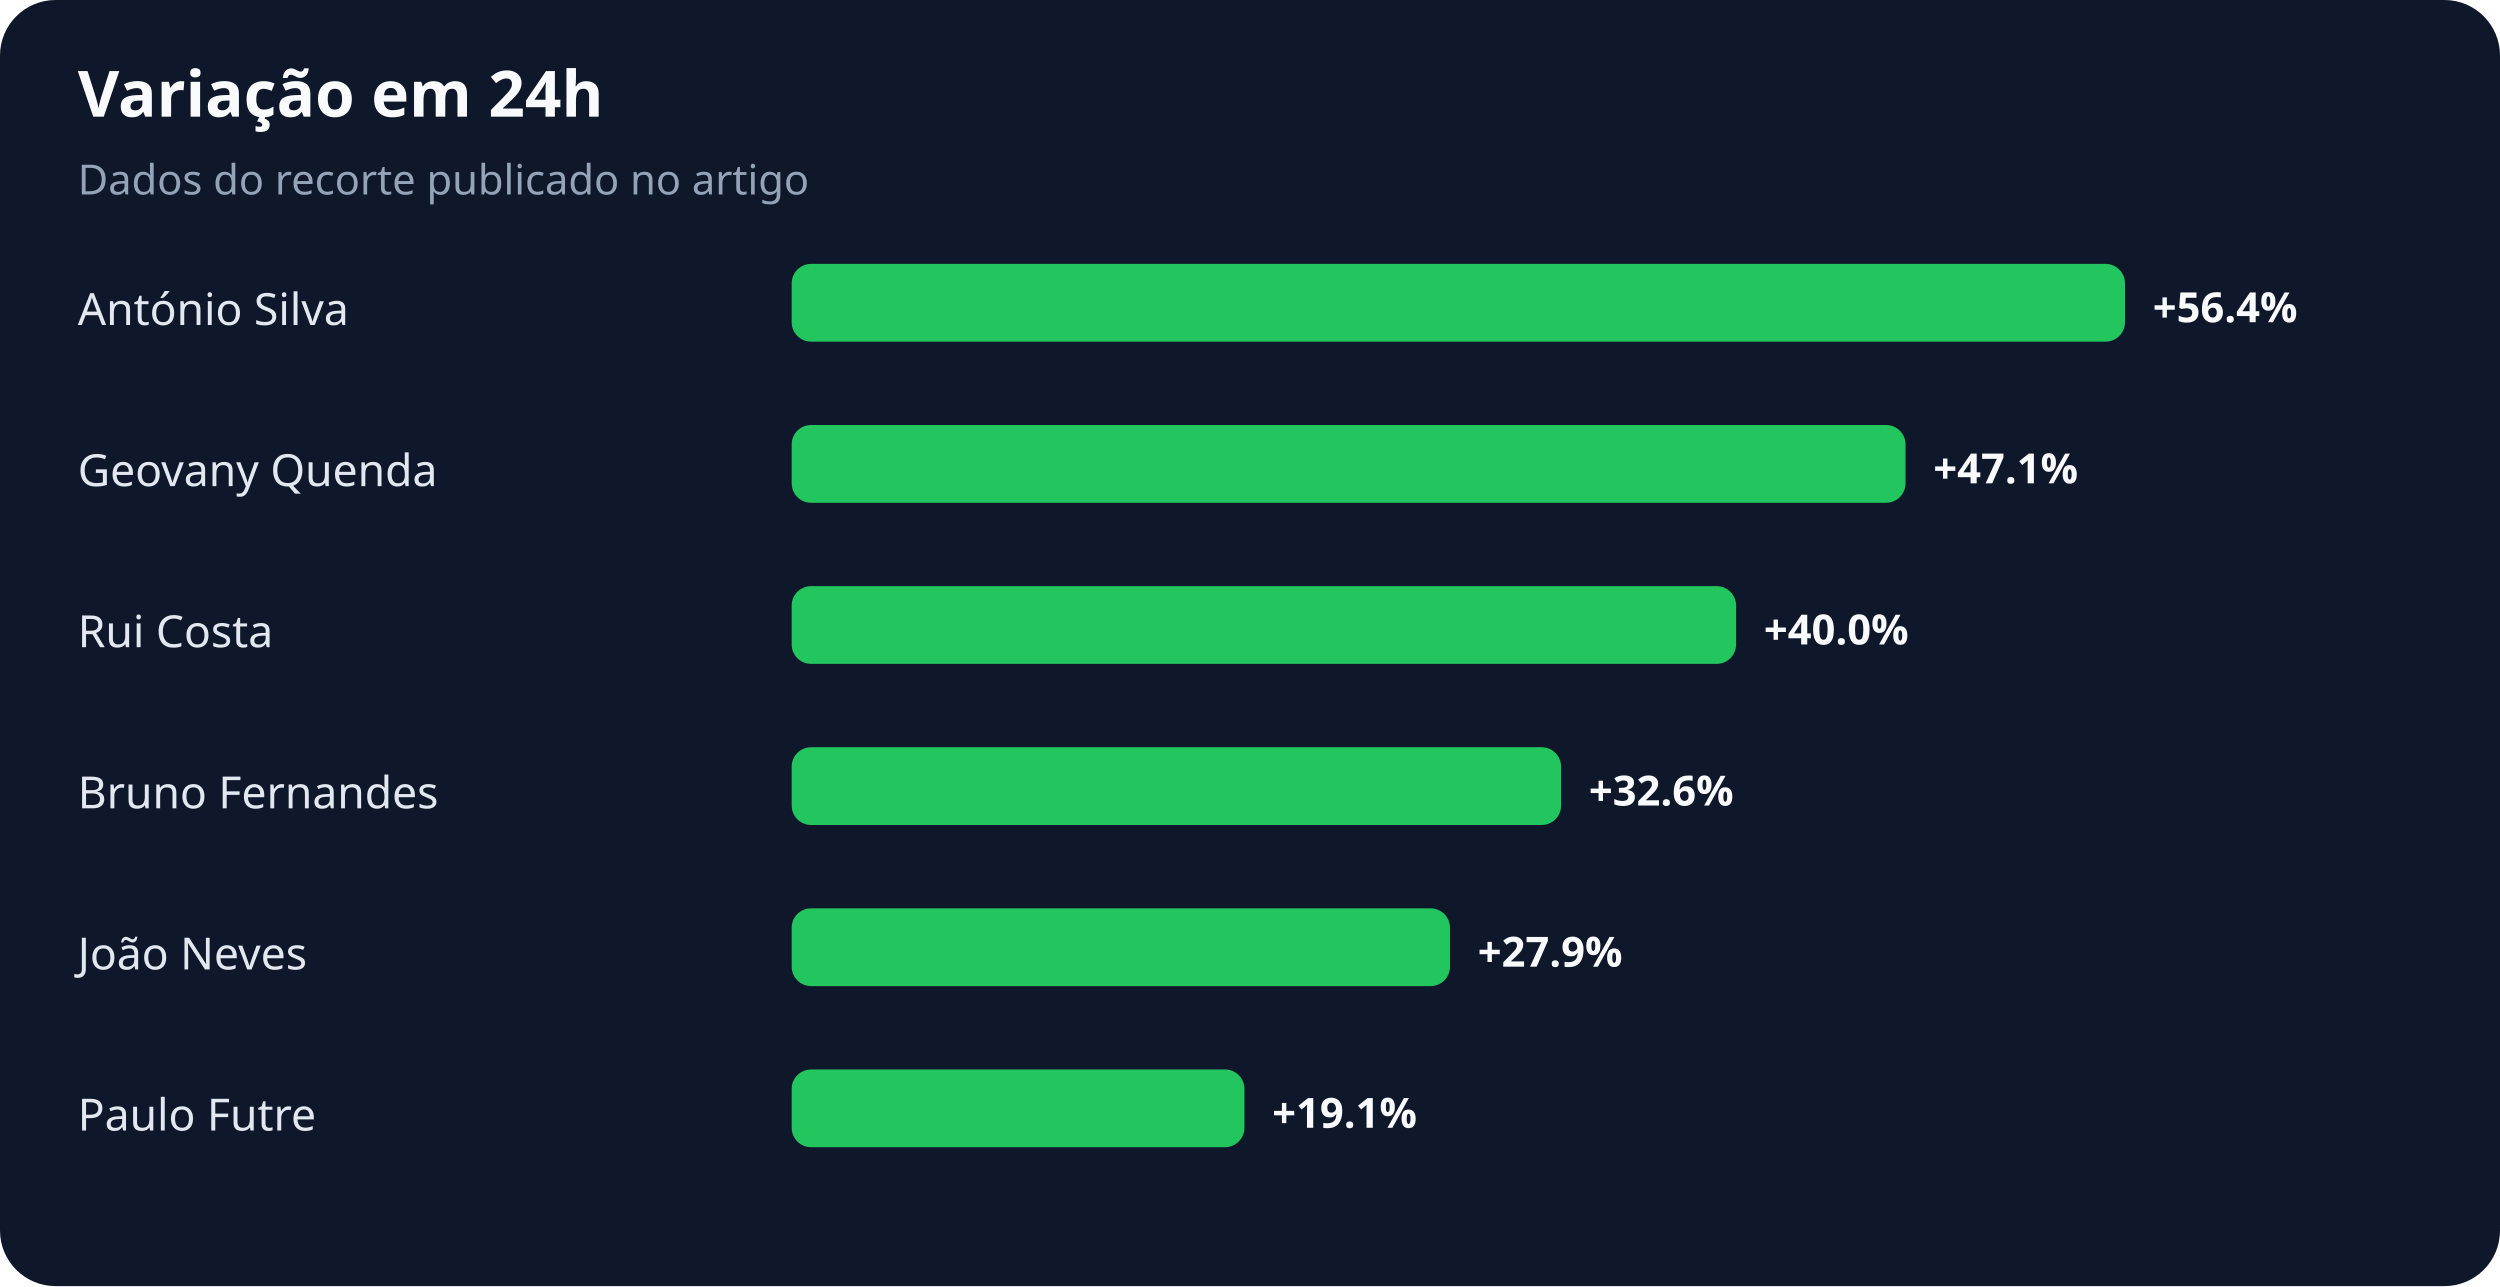
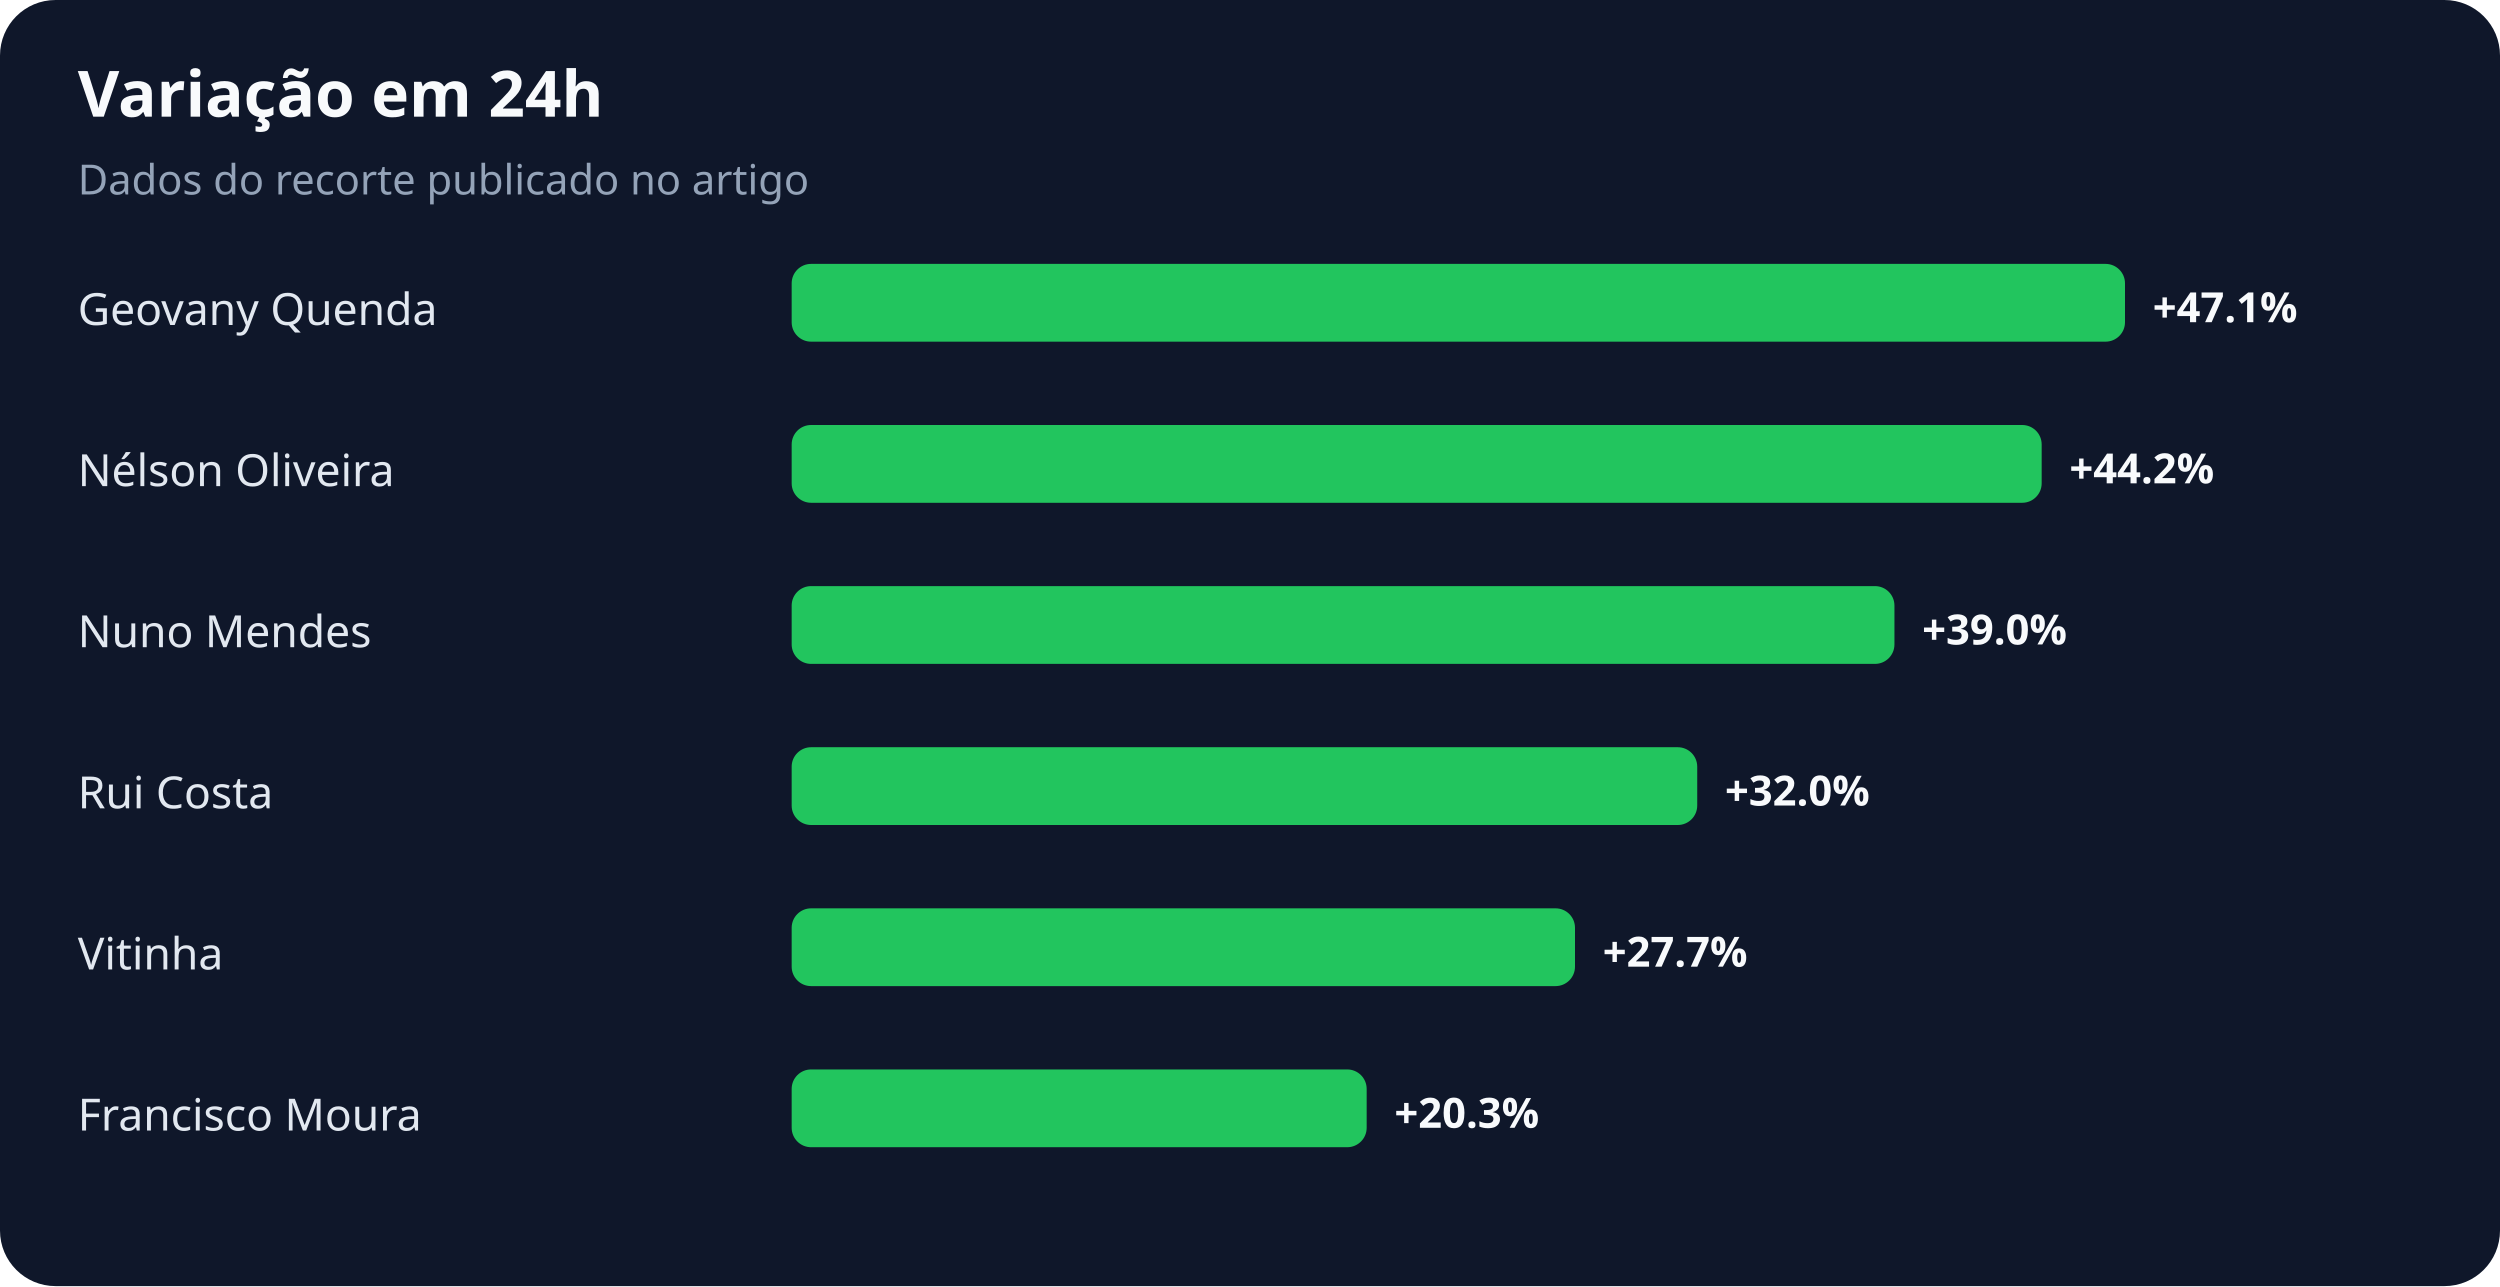
<svg xmlns="http://www.w3.org/2000/svg" width="900" height="463" viewBox="0 0 900 463" role="img" aria-labelledby="title desc">
  <rect width="100%" height="100%" rx="20" fill="#0f172a" />
  <text x="28" y="42" fill="#f8fafc" font-family="system-ui,sans-serif" font-size="23" font-weight="700">Variação em 24h</text>
  <text x="28" y="70" fill="#94a3b8" font-family="system-ui,sans-serif" font-size="15">Dados do recorte publicado no artigo</text>
-   <text x="28" y="117" fill="#e2e8f0" font-family="system-ui,sans-serif" font-size="16">António Silva</text>
+   <text x="28" y="117" fill="#e2e8f0" font-family="system-ui,sans-serif" font-size="16">Geovany Quenda</text>
  <rect x="285" y="95" width="480" height="28" rx="7" fill="#22c55e" />
-   <text x="775" y="116" fill="#f8fafc" font-family="system-ui,sans-serif" font-size="15" font-weight="700">+56.4%</text>
-   <text x="28" y="175" fill="#e2e8f0" font-family="system-ui,sans-serif" font-size="16">Geovany Quenda</text>
-   <rect x="285" y="153" width="401" height="28" rx="7" fill="#22c55e" />
-   <text x="696" y="174" fill="#f8fafc" font-family="system-ui,sans-serif" font-size="15" font-weight="700">+47.1%</text>
-   <text x="28" y="233" fill="#e2e8f0" font-family="system-ui,sans-serif" font-size="16">Rui Costa</text>
-   <rect x="285" y="211" width="340" height="28" rx="7" fill="#22c55e" />
-   <text x="635" y="232" fill="#f8fafc" font-family="system-ui,sans-serif" font-size="15" font-weight="700">+40.0%</text>
-   <text x="28" y="291" fill="#e2e8f0" font-family="system-ui,sans-serif" font-size="16">Bruno Fernandes</text>
-   <rect x="285" y="269" width="277" height="28" rx="7" fill="#22c55e" />
-   <text x="572" y="290" fill="#f8fafc" font-family="system-ui,sans-serif" font-size="15" font-weight="700">+32.6%</text>
-   <text x="28" y="349" fill="#e2e8f0" font-family="system-ui,sans-serif" font-size="16">João Neves</text>
-   <rect x="285" y="327" width="237" height="28" rx="7" fill="#22c55e" />
-   <text x="532" y="348" fill="#f8fafc" font-family="system-ui,sans-serif" font-size="15" font-weight="700">+27.9%</text>
-   <text x="28" y="407" fill="#e2e8f0" font-family="system-ui,sans-serif" font-size="16">Paulo Futre</text>
-   <rect x="285" y="385" width="163" height="28" rx="7" fill="#22c55e" />
-   <text x="458" y="406" fill="#f8fafc" font-family="system-ui,sans-serif" font-size="15" font-weight="700">+19.1%</text>
+   <text x="775" y="116" fill="#f8fafc" font-family="system-ui,sans-serif" font-size="15" font-weight="700">+47.1%</text>
+   <text x="28" y="175" fill="#e2e8f0" font-family="system-ui,sans-serif" font-size="16">Nélson Oliveira</text>
+   <rect x="285" y="153" width="450" height="28" rx="7" fill="#22c55e" />
+   <text x="745" y="174" fill="#f8fafc" font-family="system-ui,sans-serif" font-size="15" font-weight="700">+44.2%</text>
+   <text x="28" y="233" fill="#e2e8f0" font-family="system-ui,sans-serif" font-size="16">Nuno Mendes</text>
+   <rect x="285" y="211" width="397" height="28" rx="7" fill="#22c55e" />
+   <text x="692" y="232" fill="#f8fafc" font-family="system-ui,sans-serif" font-size="15" font-weight="700">+39.0%</text>
+   <text x="28" y="291" fill="#e2e8f0" font-family="system-ui,sans-serif" font-size="16">Rui Costa</text>
+   <rect x="285" y="269" width="326" height="28" rx="7" fill="#22c55e" />
+   <text x="621" y="290" fill="#f8fafc" font-family="system-ui,sans-serif" font-size="15" font-weight="700">+32.0%</text>
+   <text x="28" y="349" fill="#e2e8f0" font-family="system-ui,sans-serif" font-size="16">Vitinha</text>
+   <rect x="285" y="327" width="282" height="28" rx="7" fill="#22c55e" />
+   <text x="577" y="348" fill="#f8fafc" font-family="system-ui,sans-serif" font-size="15" font-weight="700">+27.7%</text>
+   <text x="28" y="407" fill="#e2e8f0" font-family="system-ui,sans-serif" font-size="16">Francisco Moura</text>
+   <rect x="285" y="385" width="207" height="28" rx="7" fill="#22c55e" />
+   <text x="502" y="406" fill="#f8fafc" font-family="system-ui,sans-serif" font-size="15" font-weight="700">+20.3%</text>
</svg>
